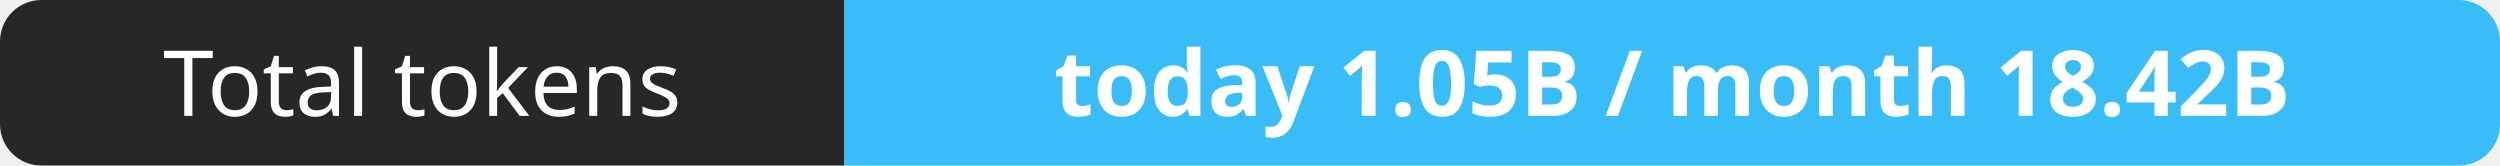
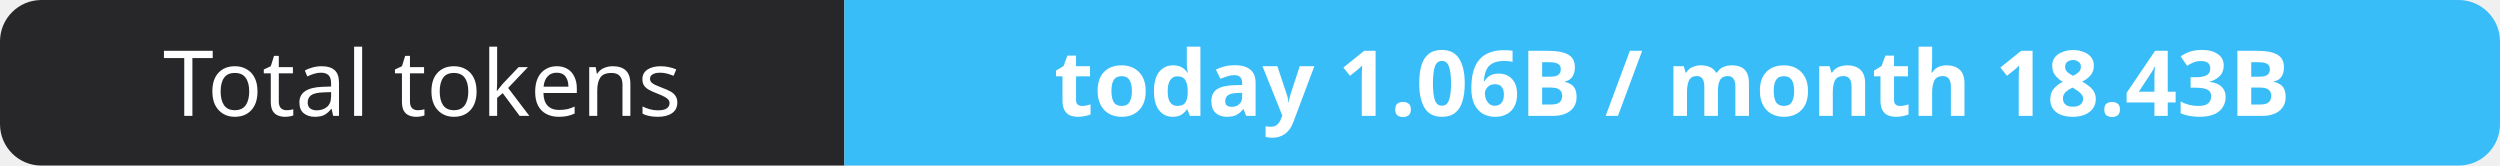
- <svg xmlns="http://www.w3.org/2000/svg" width="302" height="20" role="img" aria-label="Total tokens: today 1.05B / month 18.42B">
+ <svg xmlns="http://www.w3.org/2000/svg" width="302" height="20" role="img" aria-label="Total tokens: today 1.06B / month 18.43B">
  <clipPath id="r">
    <rect width="302" height="20" rx="5" fill="#fff" />
  </clipPath>
  <g clip-path="url(#r)">
    <rect width="102" height="20" fill="#27272a" />
    <rect x="102" width="200" height="20" fill="#38bdf8" />
  </g>
  <g fill="#fff" text-anchor="middle" font-family="Verdana,Geneva,sans-serif" font-size="11">
    <text x="51.0" y="14">Total tokens</text>
-     <text x="202.0" y="14" font-weight="700">today 1.05B / month 18.42B</text>
+     <text x="202.0" y="14" font-weight="700">today 1.06B / month 18.43B</text>
  </g>
</svg>
